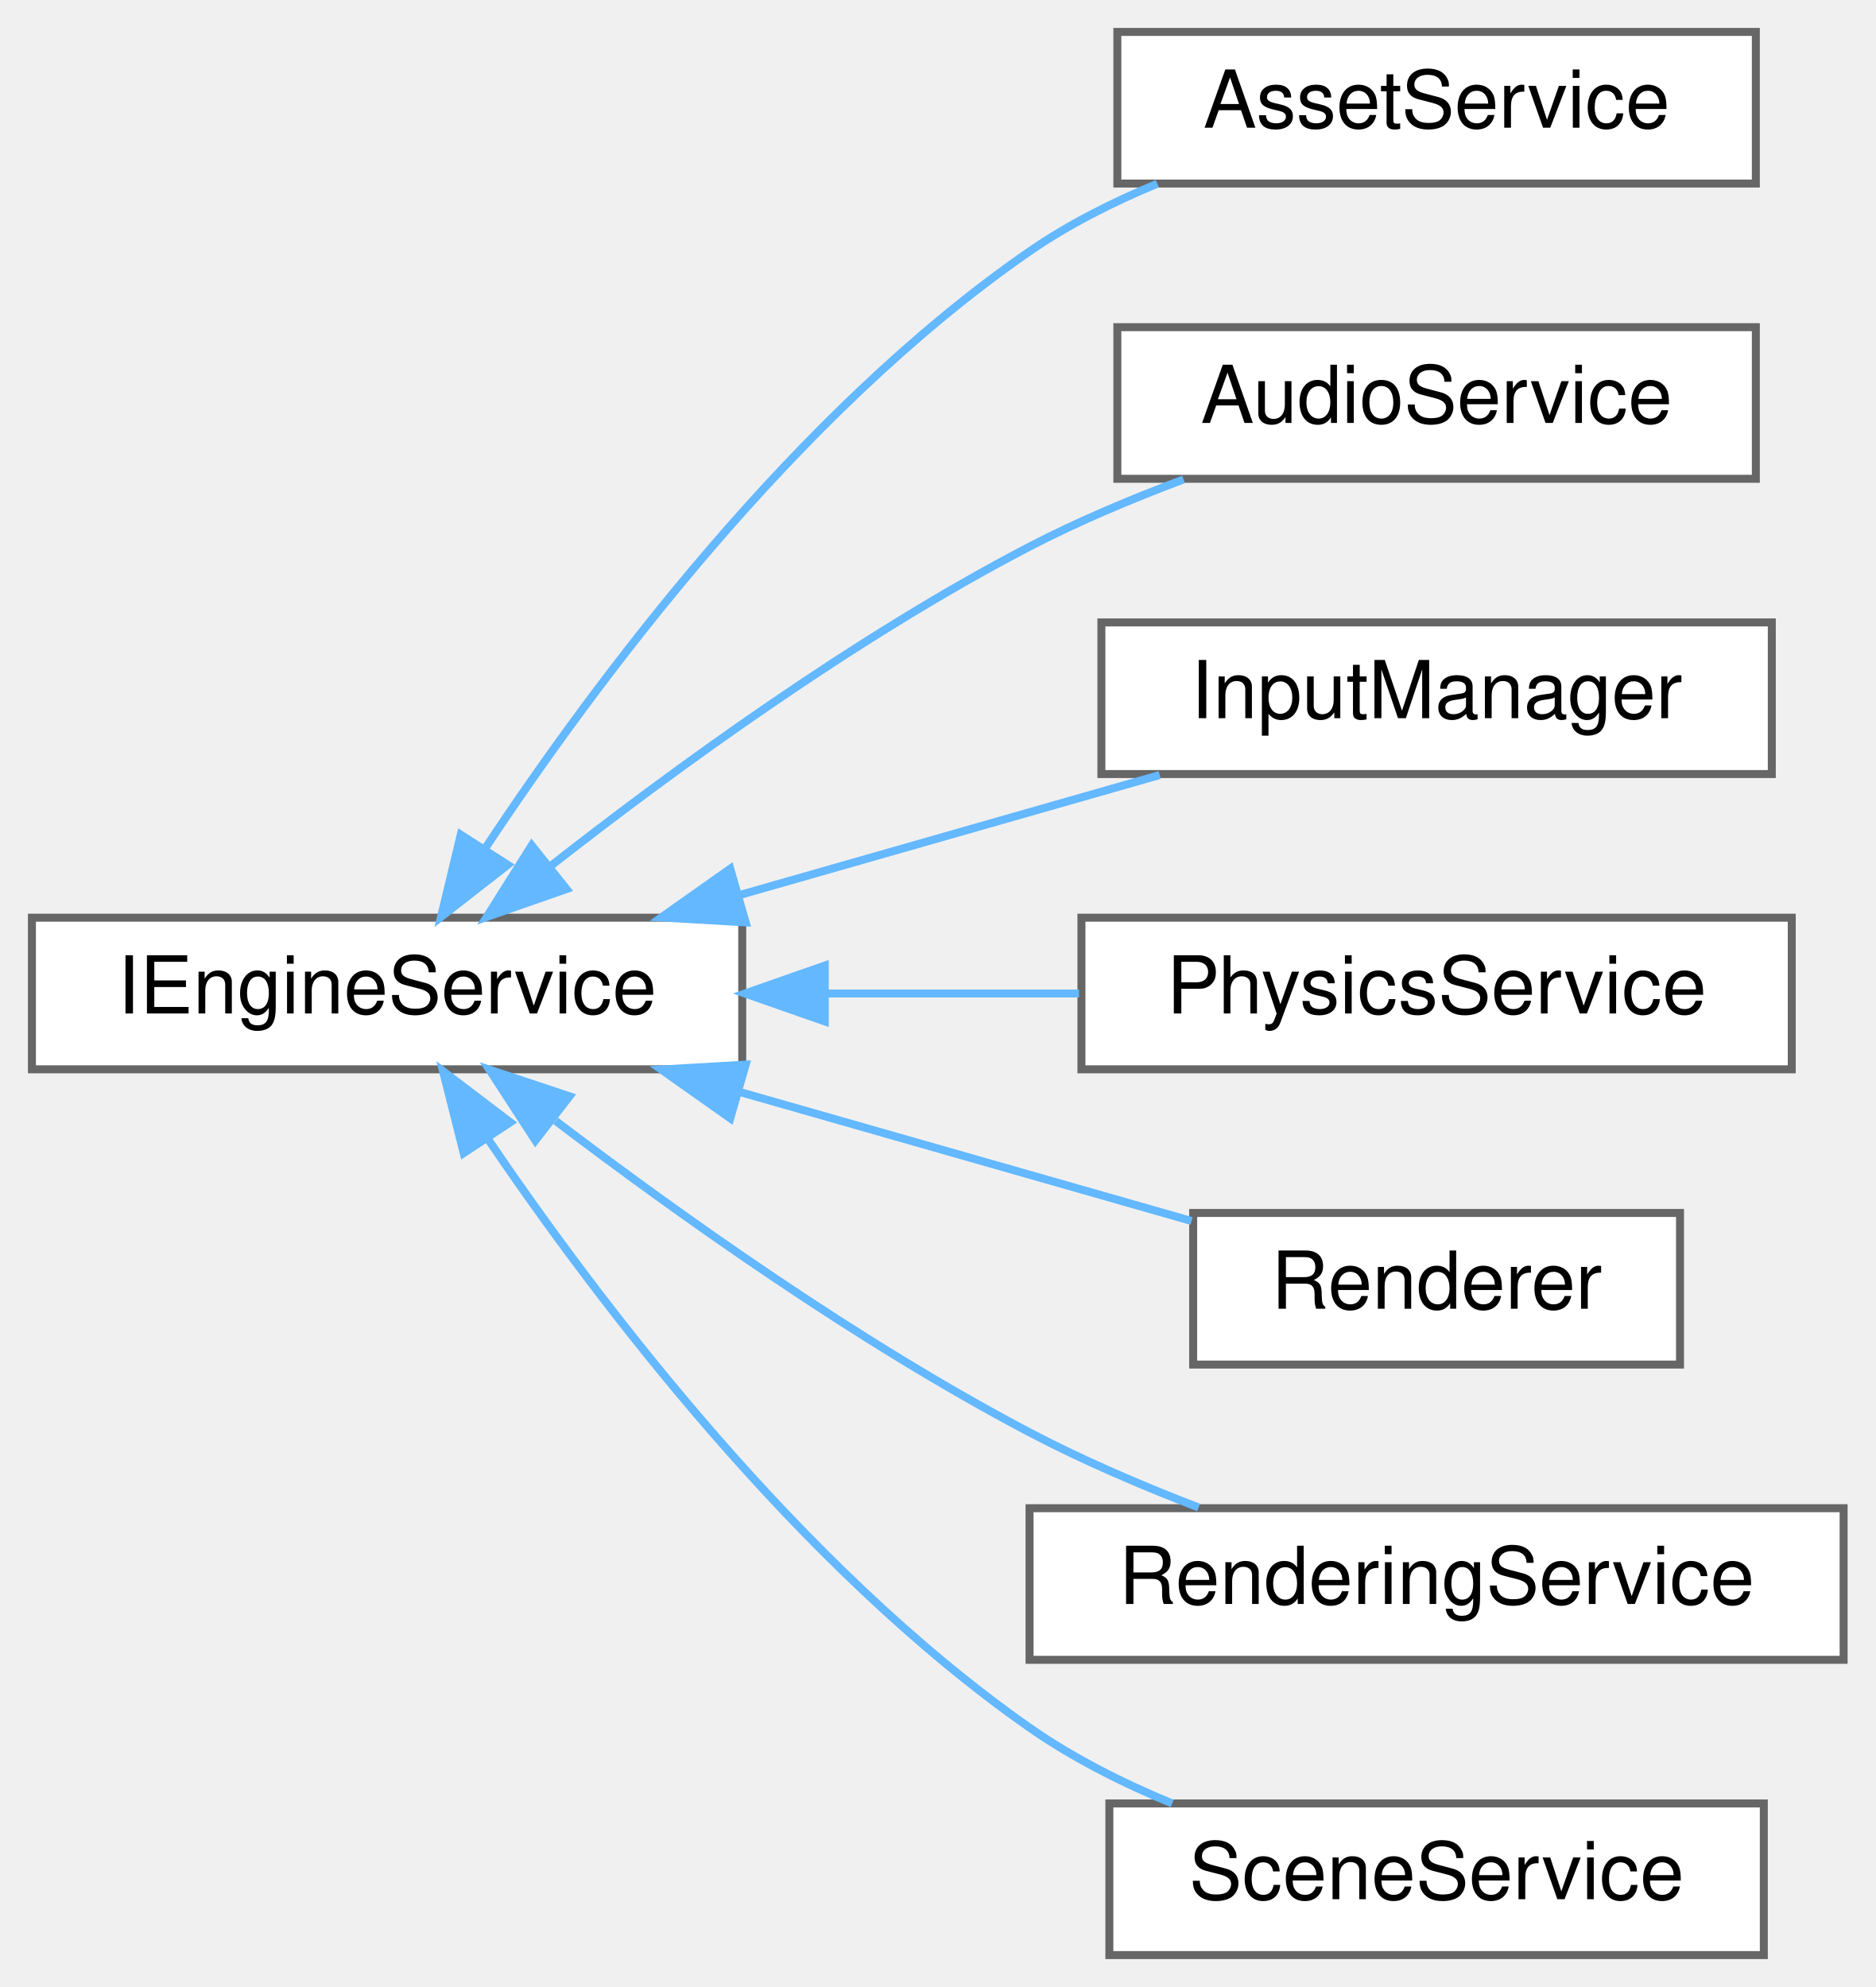
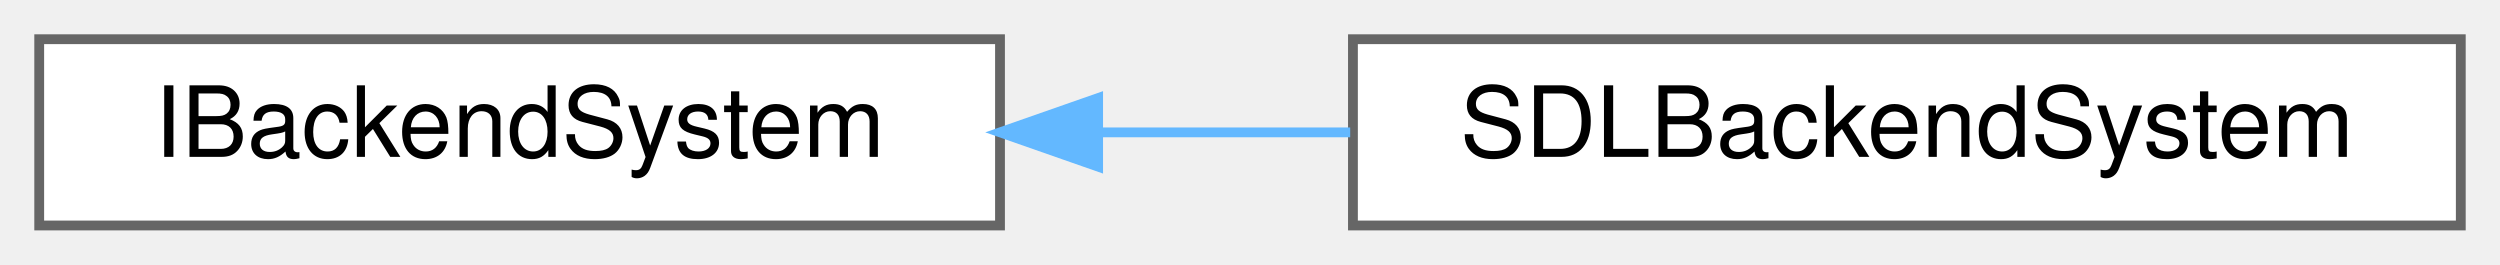
- <svg xmlns="http://www.w3.org/2000/svg" xmlns:xlink="http://www.w3.org/1999/xlink" width="235pt" height="249pt" viewBox="0.00 0.00 235.00 249.00">
-   <g id="graph0" class="graph" transform="scale(1 1) rotate(0) translate(4 245)">
+ <svg xmlns="http://www.w3.org/2000/svg" xmlns:xlink="http://www.w3.org/1999/xlink" width="255pt" height="27pt" viewBox="0.00 0.00 255.00 27.00">
+   <g id="graph0" class="graph" transform="scale(1 1) rotate(0) translate(4 23)">
    <g id="Node000000" class="node">
      <g id="a_Node000000">
-         <a xlink:href="class_i_engine_service.html" target="_top" xlink:title=" ">
-           <polygon fill="white" stroke="#666666" points="89,-130 0,-130 0,-111 89,-111 89,-130" />
-           <text text-anchor="middle" x="44.5" y="-118" font-family="Helvetica,sans-Serif" font-size="10.00">IEngineService</text>
+         <a xlink:href="class_i_backend_system.html" target="_top" xlink:title="Interface for backend system implementations handling low-level events.">
+           <polygon fill="white" stroke="#666666" points="98,-19 0,-19 0,0 98,0 98,-19" />
+           <text text-anchor="middle" x="49" y="-7" font-family="Helvetica,sans-Serif" font-size="10.00">IBackendSystem</text>
        </a>
      </g>
    </g>
    <g id="Node000001" class="node">
      <g id="a_Node000001">
-         <a xlink:href="class_asset_service.html" target="_top" xlink:title="Service responsible for managing game assets such as textures and spritesheets.">
-           <polygon fill="white" stroke="#666666" points="216,-241 136,-241 136,-222 216,-222 216,-241" />
-           <text text-anchor="middle" x="176" y="-229" font-family="Helvetica,sans-Serif" font-size="10.00">AssetService</text>
+         <a xlink:href="class_s_d_l_backend_system.html" target="_top" xlink:title="SDL-based implementation of the backend system interface.">
+           <polygon fill="white" stroke="#666666" points="247,-19 134,-19 134,0 247,0 247,-19" />
+           <text text-anchor="middle" x="190.5" y="-7" font-family="Helvetica,sans-Serif" font-size="10.00">SDLBackendSystem</text>
        </a>
      </g>
    </g>
    <g id="edge15_Node000000_Node000001" class="edge">
      <g id="a_edge15_Node000000_Node000001">
        <a xlink:title=" ">
-           <path fill="none" stroke="#63b8ff" d="M56.76,-138.64C70.51,-159.41 95.6,-193.19 125,-213.5 129.86,-216.86 135.41,-219.66 141.01,-221.98" />
-           <polygon fill="#63b8ff" stroke="#63b8ff" points="59.62,-136.62 51.26,-130.1 53.73,-140.4 59.62,-136.62" />
-         </a>
-       </g>
-     </g>
-     <g id="Node000002" class="node">
-       <g id="a_Node000002">
-         <a xlink:href="class_audio_service.html" target="_top" xlink:title="Manages audio playback and sound instances within the engine.">
-           <polygon fill="white" stroke="#666666" points="216,-204 136,-204 136,-185 216,-185 216,-204" />
-           <text text-anchor="middle" x="176" y="-192" font-family="Helvetica,sans-Serif" font-size="10.00">AudioService</text>
-         </a>
-       </g>
-     </g>
-     <g id="edge16_Node000000_Node000002" class="edge">
-       <g id="a_edge16_Node000000_Node000002">
-         <a xlink:title=" ">
-           <path fill="none" stroke="#63b8ff" d="M64.82,-136.34C80.36,-148.52 103.14,-165.13 125,-176.5 131.06,-179.65 137.79,-182.48 144.3,-184.92" />
-           <polygon fill="#63b8ff" stroke="#63b8ff" points="66.98,-133.59 56.98,-130.09 62.62,-139.06 66.98,-133.59" />
-         </a>
-       </g>
-     </g>
-     <g id="Node000003" class="node">
-       <g id="a_Node000003">
-         <a xlink:href="class_input_manager.html" target="_top" xlink:title="Centralized input manager that delegates to an external input provider.">
-           <polygon fill="white" stroke="#666666" points="218,-167 134,-167 134,-148 218,-148 218,-167" />
-           <text text-anchor="middle" x="176" y="-155" font-family="Helvetica,sans-Serif" font-size="10.00">InputManager</text>
-         </a>
-       </g>
-     </g>
-     <g id="edge17_Node000000_Node000003" class="edge">
-       <g id="a_edge17_Node000000_Node000003">
-         <a xlink:title=" ">
-           <path fill="none" stroke="#63b8ff" d="M88.64,-132.83C105.79,-137.73 125.23,-143.28 141.31,-147.88" />
-           <polygon fill="#63b8ff" stroke="#63b8ff" points="89.43,-129.41 78.85,-130.03 87.5,-136.14 89.43,-129.41" />
-         </a>
-       </g>
-     </g>
-     <g id="Node000004" class="node">
-       <g id="a_Node000004">
-         <a xlink:href="class_physics_service.html" target="_top" xlink:title="Service responsible for managing the physics world.">
-           <polygon fill="white" stroke="#666666" points="220.5,-130 131.5,-130 131.5,-111 220.5,-111 220.5,-130" />
-           <text text-anchor="middle" x="176" y="-118" font-family="Helvetica,sans-Serif" font-size="10.00">PhysicsService</text>
-         </a>
-       </g>
-     </g>
-     <g id="edge18_Node000000_Node000004" class="edge">
-       <g id="a_edge18_Node000000_Node000004">
-         <a xlink:title=" ">
-           <path fill="none" stroke="#63b8ff" d="M99.35,-120.5C109.96,-120.5 120.97,-120.5 131.2,-120.5" />
-           <polygon fill="#63b8ff" stroke="#63b8ff" points="99.34,-117 89.34,-120.5 99.34,-124 99.34,-117" />
-         </a>
-       </g>
-     </g>
-     <g id="Node000005" class="node">
-       <g id="a_Node000005">
-         <a xlink:href="class_renderer.html" target="_top" xlink:title="Service responsible for rendering game objects to the screen.">
-           <polygon fill="white" stroke="#666666" points="206.5,-93 145.5,-93 145.5,-74 206.5,-74 206.5,-93" />
-           <text text-anchor="middle" x="176" y="-81" font-family="Helvetica,sans-Serif" font-size="10.00">Renderer</text>
-         </a>
-       </g>
-     </g>
-     <g id="edge19_Node000000_Node000005" class="edge">
-       <g id="a_edge19_Node000000_Node000005">
-         <a xlink:title=" ">
-           <path fill="none" stroke="#63b8ff" d="M88.58,-108.19C107.19,-102.87 128.5,-96.79 145.3,-91.99" />
-           <polygon fill="#63b8ff" stroke="#63b8ff" points="87.5,-104.86 78.85,-110.97 89.43,-111.59 87.5,-104.86" />
-         </a>
-       </g>
-     </g>
-     <g id="Node000006" class="node">
-       <g id="a_Node000006">
-         <a xlink:href="class_rendering_service.html" target="_top" xlink:title="Service responsible for rendering game objects to the window. This service functions as a manager for...">
-           <polygon fill="white" stroke="#666666" points="227,-56 125,-56 125,-37 227,-37 227,-56" />
-           <text text-anchor="middle" x="176" y="-44" font-family="Helvetica,sans-Serif" font-size="10.00">RenderingService</text>
-         </a>
-       </g>
-     </g>
-     <g id="edge20_Node000000_Node000006" class="edge">
-       <g id="a_edge20_Node000000_Node000006">
-         <a xlink:title=" ">
-           <path fill="none" stroke="#63b8ff" d="M65.62,-104.54C81.2,-92.7 103.64,-76.73 125,-65.5 131.66,-62 139.11,-58.81 146.18,-56.09" />
-           <polygon fill="#63b8ff" stroke="#63b8ff" points="63.08,-102.08 57.31,-110.96 67.36,-107.62 63.08,-102.08" />
-         </a>
-       </g>
-     </g>
-     <g id="Node000007" class="node">
-       <g id="a_Node000007">
-         <a xlink:href="class_scene_service.html" target="_top" xlink:title=" ">
-           <polygon fill="white" stroke="#666666" points="217,-19 135,-19 135,0 217,0 217,-19" />
-           <text text-anchor="middle" x="176" y="-7" font-family="Helvetica,sans-Serif" font-size="10.00">SceneService</text>
-         </a>
-       </g>
-     </g>
-     <g id="edge21_Node000000_Node000007" class="edge">
-       <g id="a_edge21_Node000000_Node000007">
-         <a xlink:title=" ">
-           <path fill="none" stroke="#63b8ff" d="M57.08,-102.34C70.98,-81.85 96.05,-48.76 125,-28.5 130.4,-24.72 136.65,-21.57 142.87,-19" />
-           <polygon fill="#63b8ff" stroke="#63b8ff" points="54.1,-100.5 51.51,-110.77 59.94,-104.36 54.1,-100.5" />
+           <path fill="none" stroke="#63b8ff" d="M108.17,-9.5C116.63,-9.5 125.32,-9.5 133.72,-9.5" />
+           <polygon fill="#63b8ff" stroke="#63b8ff" points="108.01,-6 98.01,-9.5 108.01,-13 108.01,-6" />
        </a>
      </g>
    </g>
  </g>
</svg>
